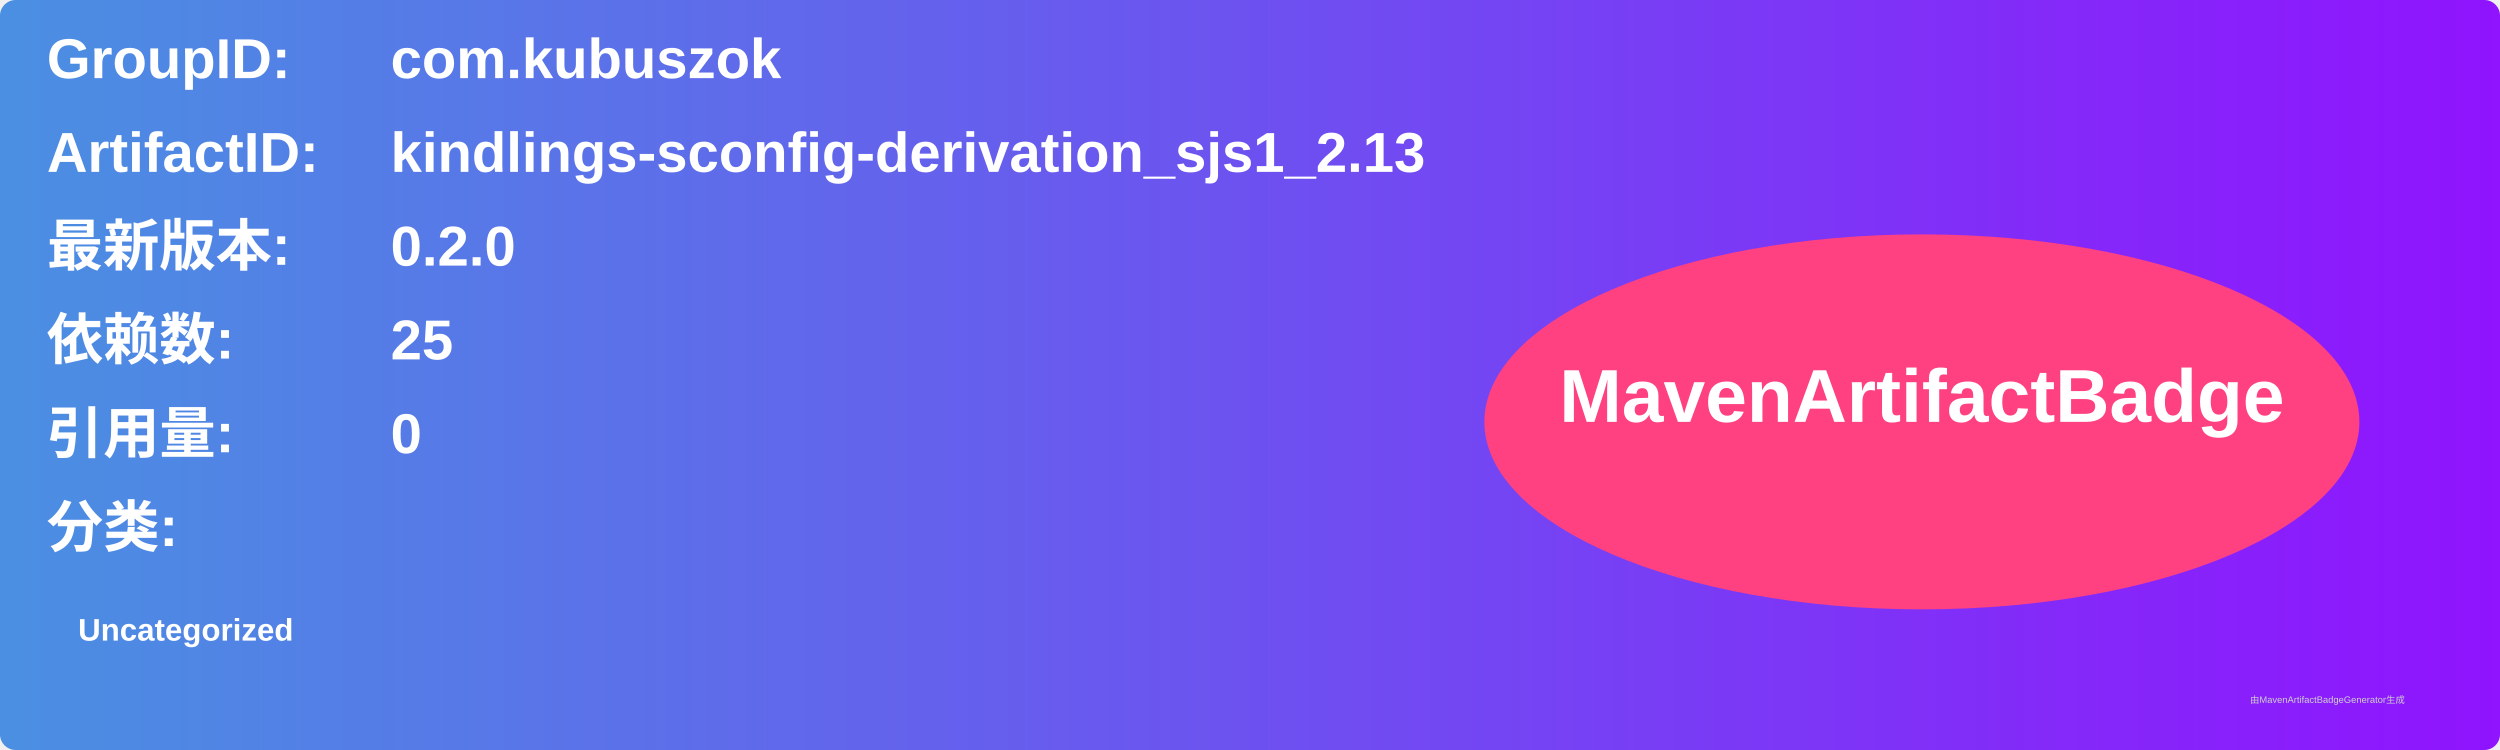
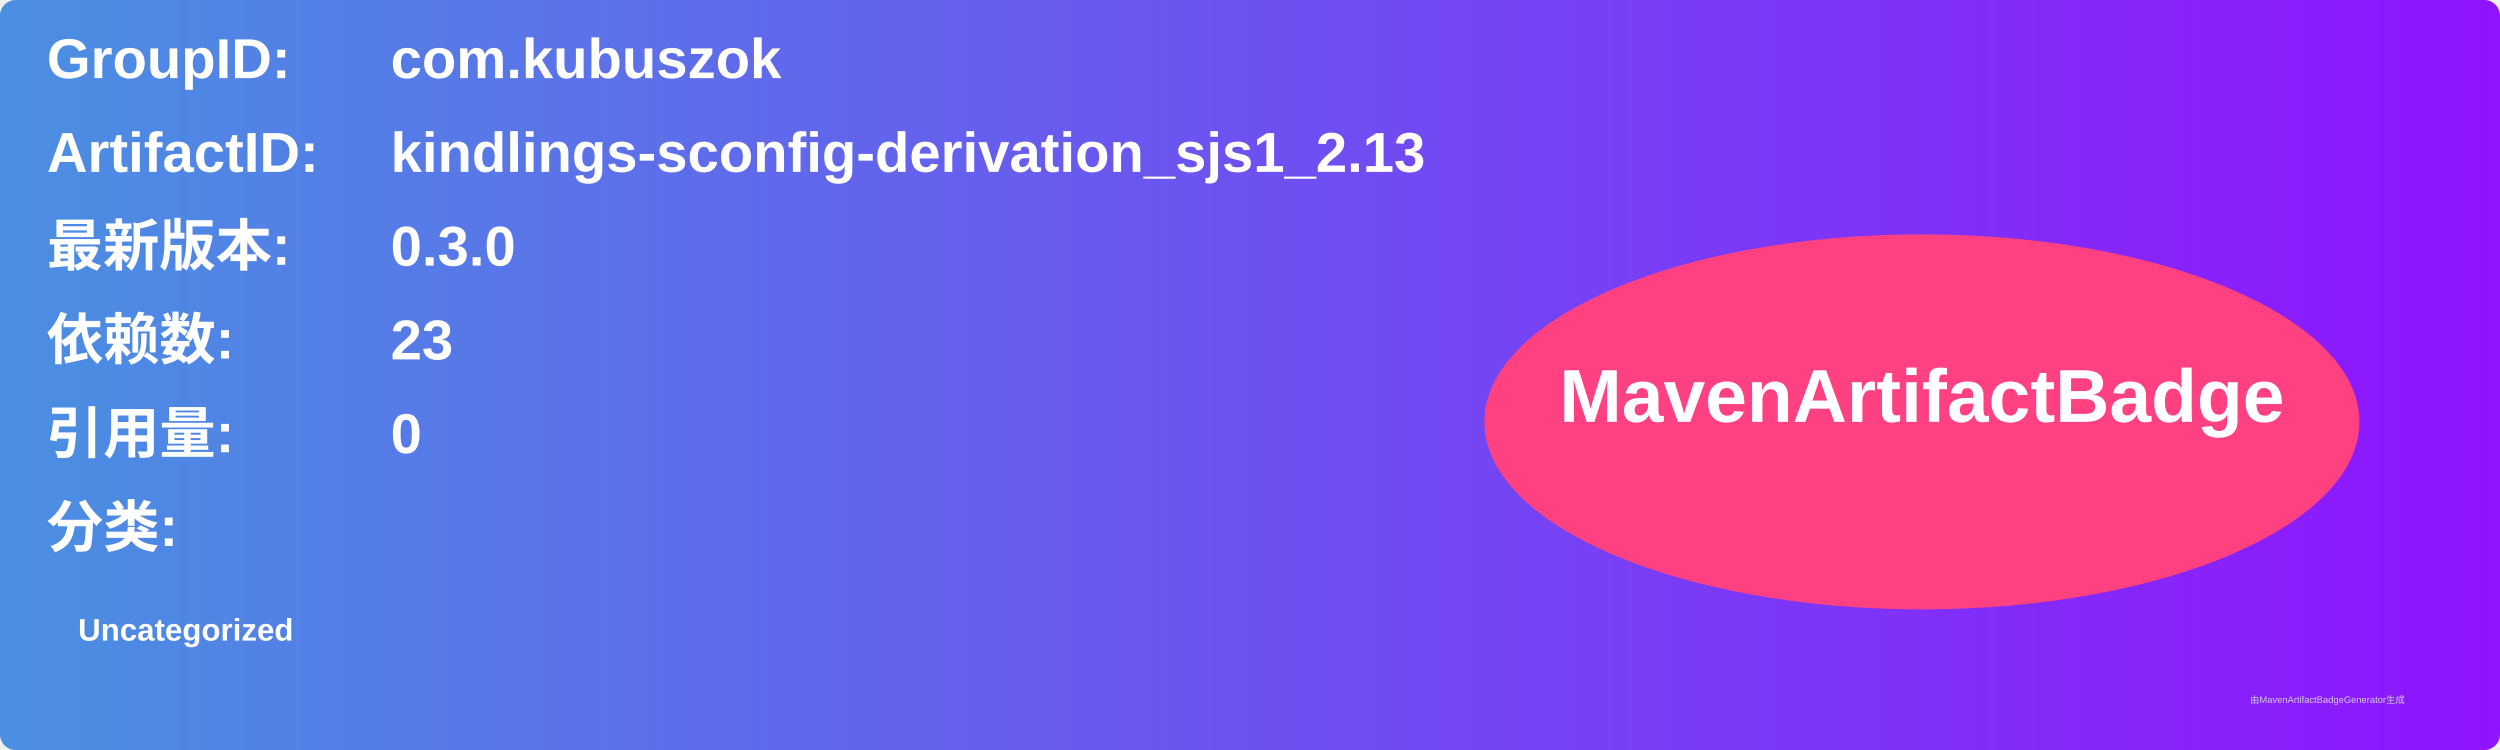
<svg xmlns="http://www.w3.org/2000/svg" width="800" height="240" viewBox="0 0 800 240">
  <linearGradient id="grad" x1="0%" y1="0%" x2="100%" y2="0%">
    <stop offset="0%" stop-color="#4a90e2" />
    <stop offset="100%" stop-color="#9013fe" />
  </linearGradient>
  <rect width="100%" height="100%" rx="5" ry="5" fill="url(#grad)" />
  <g transform="translate(15, 15)">
    <text x="0" y="10" font-family="Arial" font-size="18" fill="white" font-weight="bold" width="260">GroupID:</text>
    <text x="110" y="10" font-family="Arial" font-size="18" fill="white" font-weight="bold" width="460">com.kubuszok</text>
    <text x="0" y="40" font-family="Arial" font-size="18" fill="white" font-weight="bold" width="260">ArtifactID:</text>
    <text x="110" y="40" font-family="Arial" font-size="18" fill="white" font-weight="bold" width="460">kindlings-sconfig-derivation_sjs1_2.13</text>
    <text x="0" y="70" font-family="Arial" font-size="18" fill="white" font-weight="bold">最新版本:</text>
    <text x="110" y="70" font-family="Arial" font-size="18" fill="white" font-weight="bold">
-       <tspan font-weight="bold">0.2.0</tspan>
+       <tspan font-weight="bold">0.3.0</tspan>
    </text>
    <text x="0" y="100" font-family="Arial" font-size="18" fill="white" font-weight="bold">依赖数: </text>
    <text x="110" y="100" font-family="Arial" font-size="18" fill="white">
-       <tspan font-weight="bold">25</tspan>
+       <tspan font-weight="bold">23</tspan>
    </text>
    <text x="0" y="130" font-family="Arial" font-size="18" fill="white" font-weight="bold">引用量: </text>
    <text x="110" y="130" font-family="Arial" font-size="18" fill="white">
      <tspan font-weight="bold">0</tspan>
    </text>
    <text x="0" y="160" font-family="Arial" font-size="18" fill="white" font-weight="bold">分类:</text>
    <text x="10" y="190" font-family="Arial" font-size="10" fill="white">
      <tspan font-weight="bold">Uncategorized</tspan>
    </text>
    <ellipse cx="600" cy="120" rx="140" ry="60" fill="#ff4081" />
    <text x="600" y="120" text-anchor="middle" font-family="Arial" font-size="24" fill="white" font-weight="bold">MavenArtifactBadge</text>
  </g>
  <text x="720" y="225" font-family="Arial" font-size="3" fill="#d0d0d0">由MavenArtifactBadgeGenerator生成</text>
</svg>
